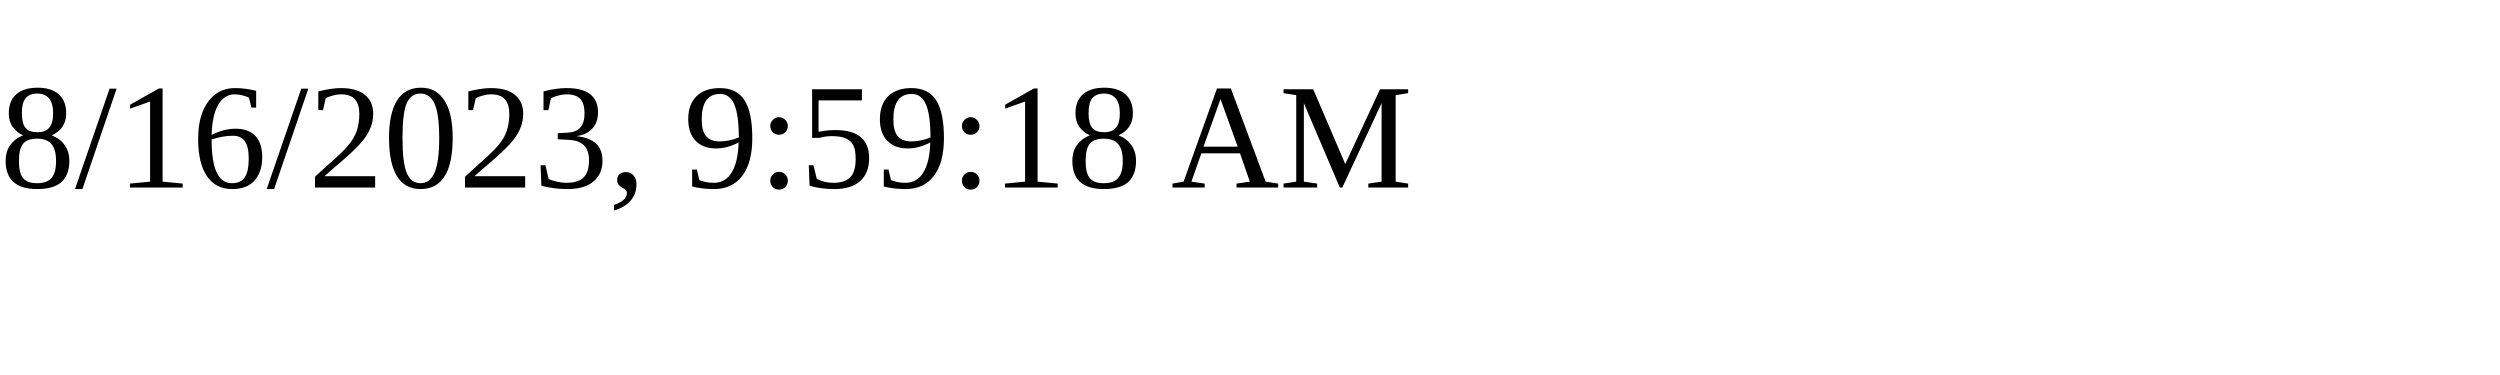
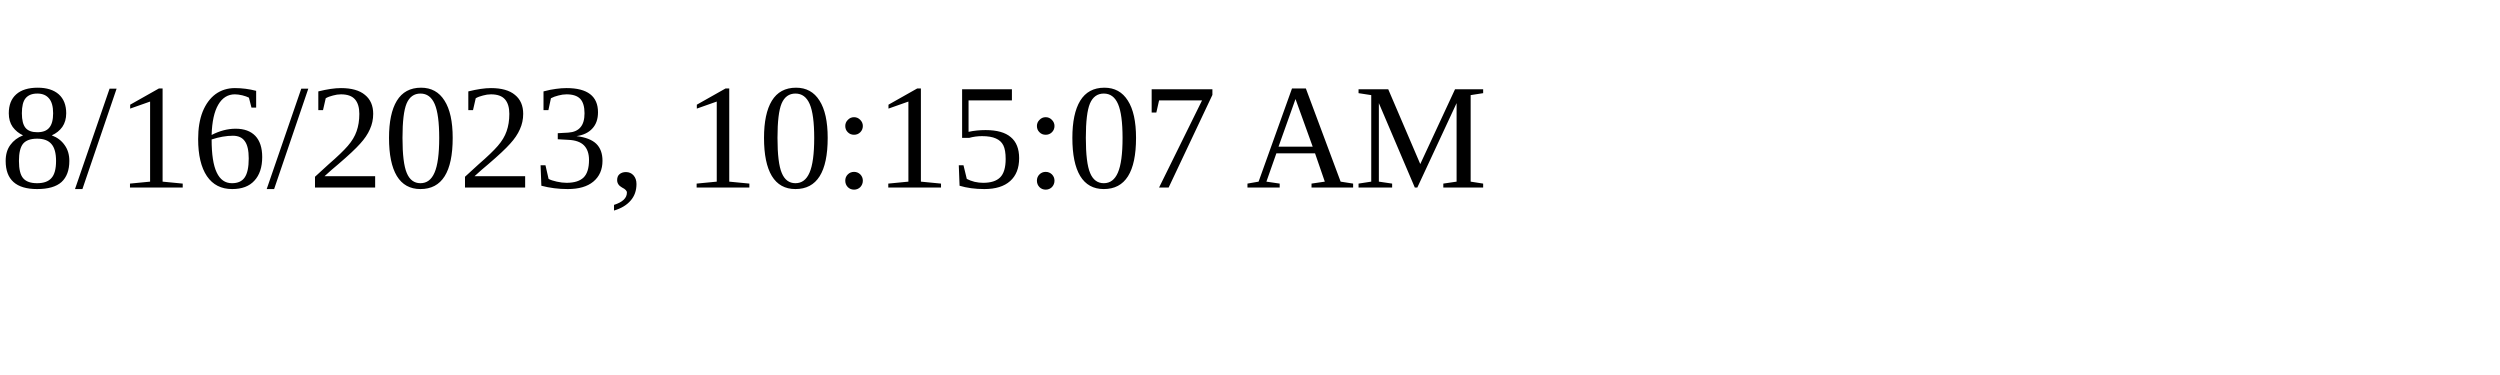
<svg xmlns="http://www.w3.org/2000/svg" height="30" width="200">
-   <text x="0" y="15">8/16/2023, 9:59:18 AM</text>
+   <text x="0" y="15">8/16/2023, 10:15:07 AM</text>
</svg>
